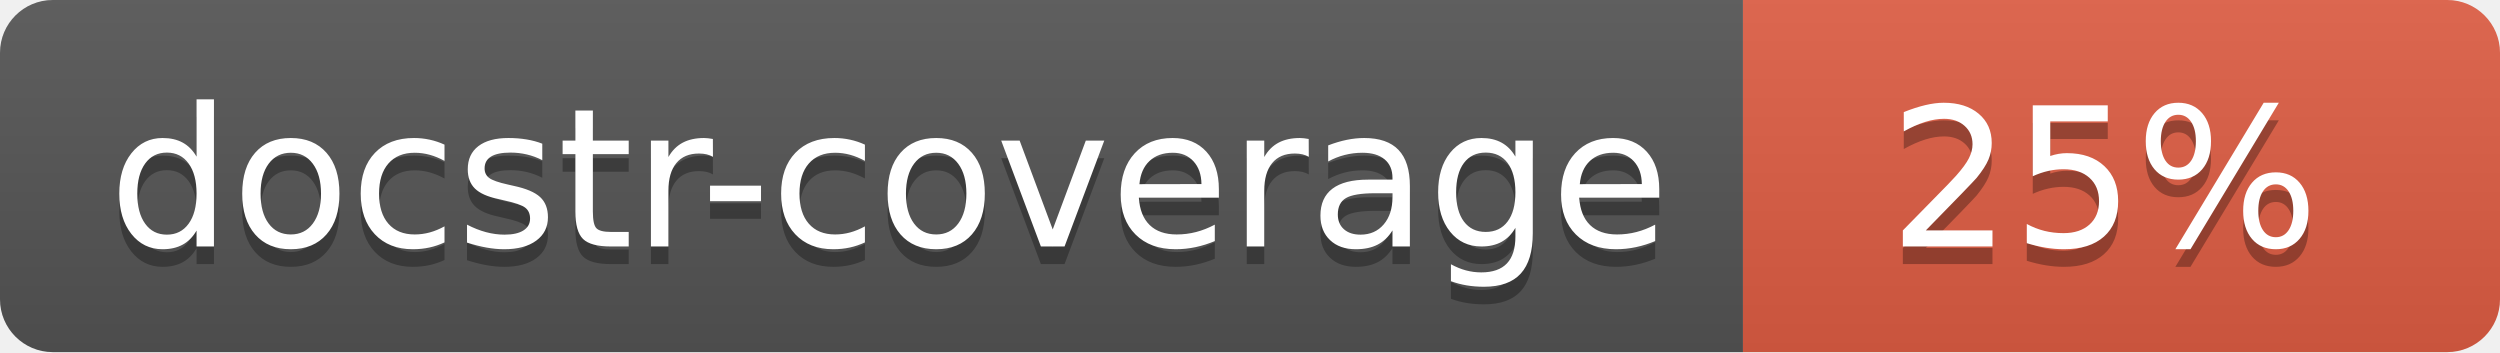
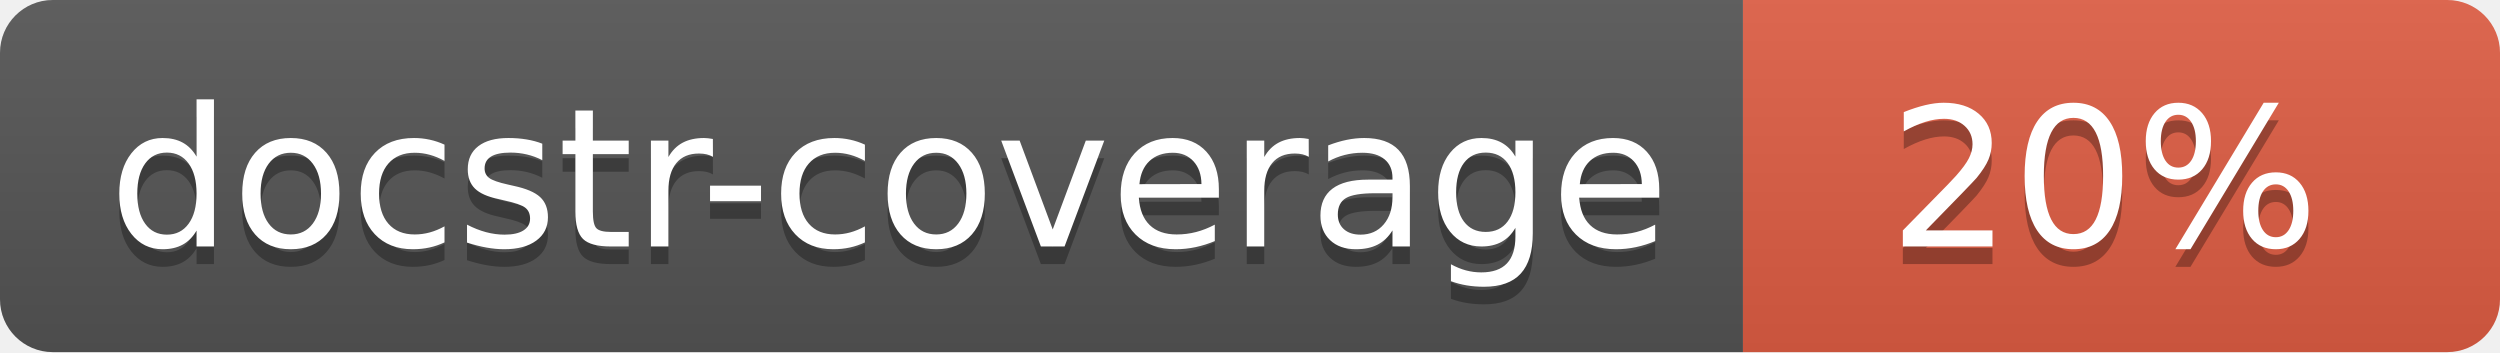
<svg xmlns="http://www.w3.org/2000/svg" width="142" height="20">
  <linearGradient id="s" x2="0" y2="100%">
    <stop offset="0" stop-color="#bbb" stop-opacity=".1" />
    <stop offset="1" stop-opacity=".1" />
  </linearGradient>
  <clipPath id="r">
    <rect width="142" height="20" rx="3" fill="#fff" />
  </clipPath>
  <g clip-path="url(#r)">
    <rect width="99" height="20" fill="#555" />
    <rect x="99" width="43" height="20" fill="#e05d44" />
    <rect width="142" height="20" fill="url(#s)" />
  </g>
  <g fill="#fff" text-anchor="middle" font-family="Verdana,Geneva,DejaVu Sans,sans-serif" font-size="110">
    <text x="505" y="150" fill="#010101" fill-opacity=".3" transform="scale(.1)" textLength="890">docstr-coverage</text>
    <text x="505" y="140" transform="scale(.1)" textLength="890">docstr-coverage</text>
-     <text x="1195" y="150" fill="#010101" fill-opacity=".3" transform="scale(.1)">25%</text>
-     <text x="1195" y="140" transform="scale(.1)">25%</text>
+     <text x="1195" y="150" fill="#010101" fill-opacity=".3" transform="scale(.1)">20%</text>
+     <text x="1195" y="140" transform="scale(.1)">20%</text>
  </g>
</svg>
